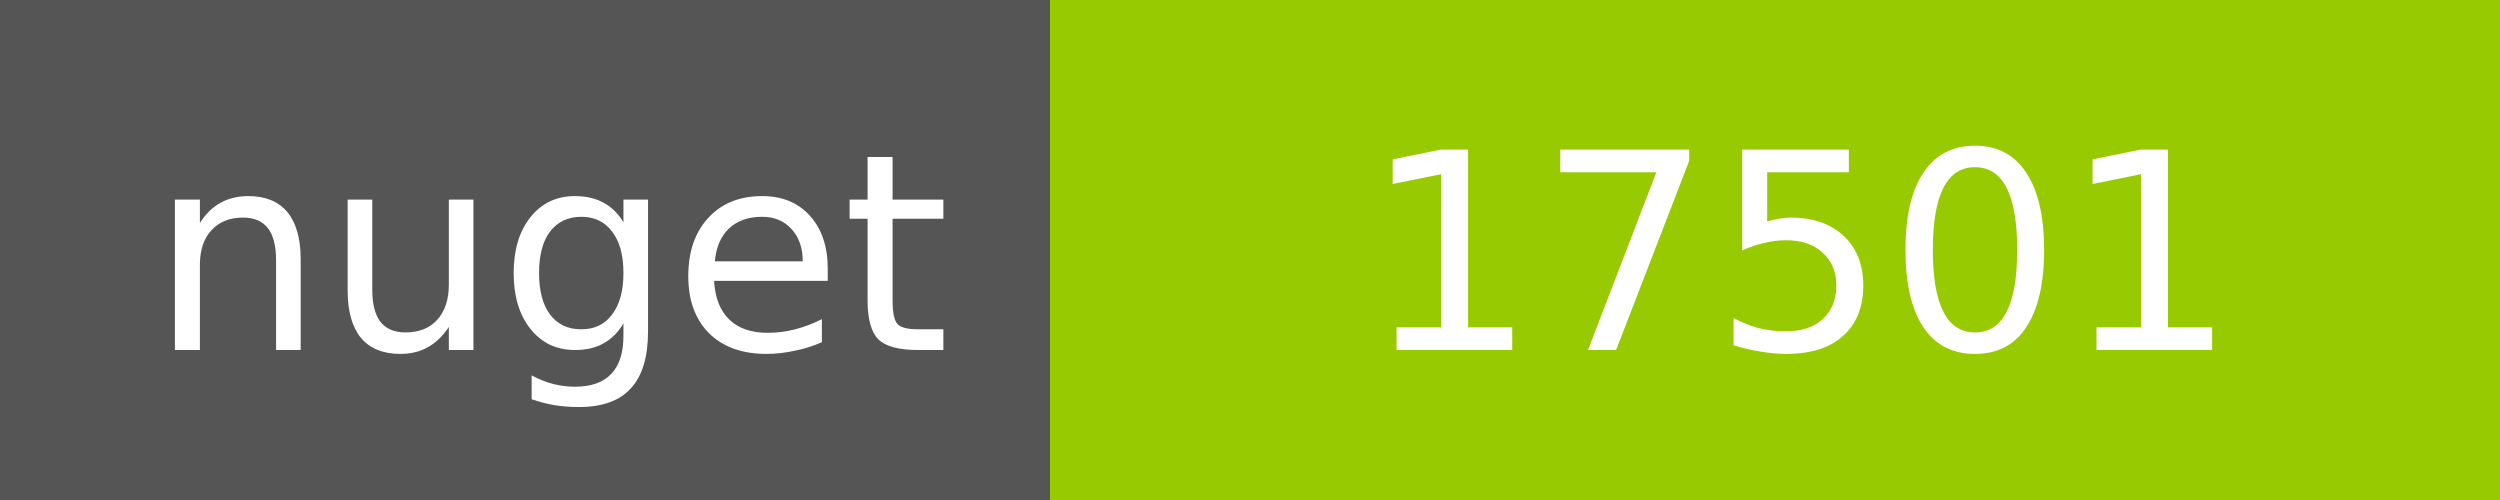
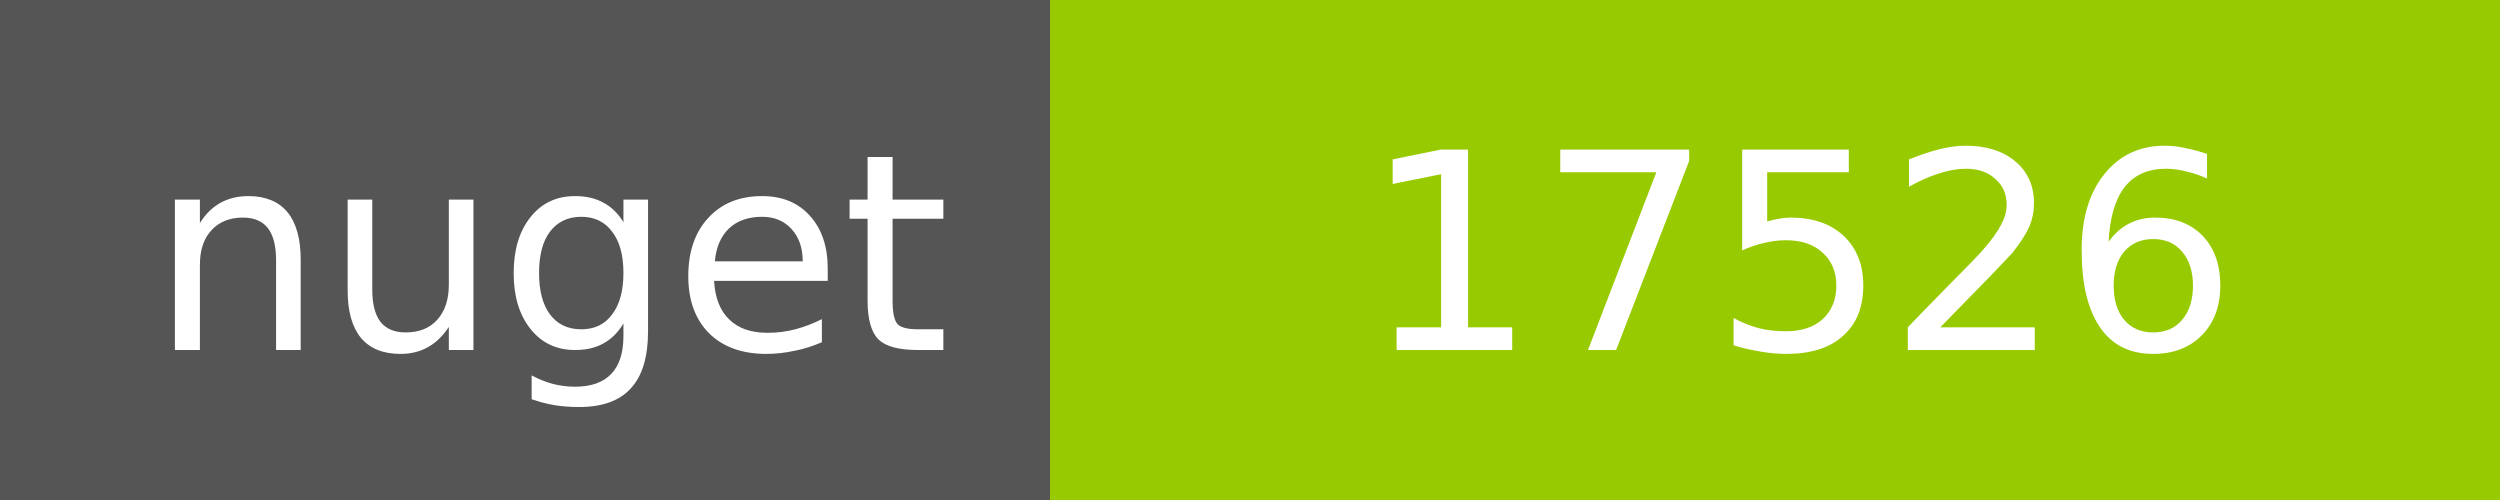
<svg xmlns="http://www.w3.org/2000/svg" width="100" height="20">
  <g shape-rendering="crispEdges">
    <path fill="#555" d="M0 0h42v20H0z" />
    <path fill="#97CA00" d="M42 0h58v20H42z" />
  </g>
  <g fill="#fff" text-anchor="middle" font-family="DejaVu Sans,Verdana,Geneva,sans-serif" font-size="11">
    <text x="22" y="14">nuget</text>
-     <text x="72" y="14">17501</text>
+     <text x="72" y="14">17526</text>
  </g>
</svg>
